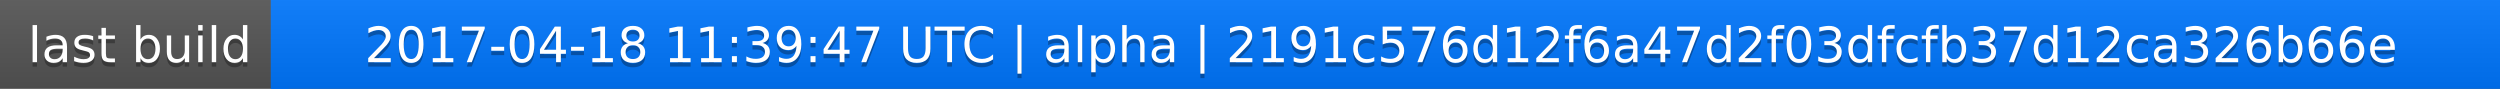
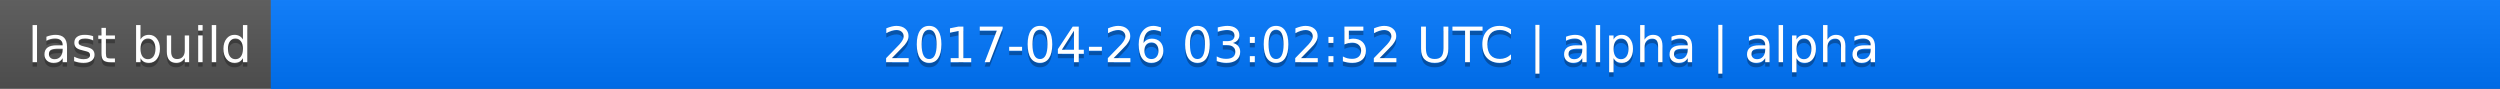
<svg xmlns="http://www.w3.org/2000/svg" width="563" height="20">
  <linearGradient id="a" x2="0" y2="100%">
    <stop offset="0" stop-color="#bbb" stop-opacity=".1" />
    <stop offset="1" stop-opacity=".1" />
  </linearGradient>
  <rect rx="0" width="563" height="20" fill="#555" />
  <rect rx="0" x="61" width="502" height="20" fill="#07f" />
  <path fill="#07f" d="M61 0h4v20h-4z" />
  <rect rx="0" width="563" height="20" fill="url(#a)" />
  <g fill="#fff" text-anchor="middle" font-family="DejaVu Sans,Verdana,Geneva,sans-serif" font-size="11">
    <text x="31.5" y="15" fill="#010101" fill-opacity=".3">last build</text>
    <text x="31.5" y="14">last build</text>
-     <text x="311" y="15" fill="#010101" fill-opacity=".3">2017-04-18 11:39:47 UTC | alpha | 2191c576d12f6a47d2f03dfcfb37d12ca326b66e</text>
-     <text x="311" y="14">2017-04-18 11:39:47 UTC | alpha | 2191c576d12f6a47d2f03dfcfb37d12ca326b66e</text>
+     <text x="311" y="15" fill="#010101" fill-opacity=".3">2017-04-26 03:02:52 UTC | alpha | alpha</text>
+     <text x="311" y="14">2017-04-26 03:02:52 UTC | alpha | alpha</text>
  </g>
</svg>
